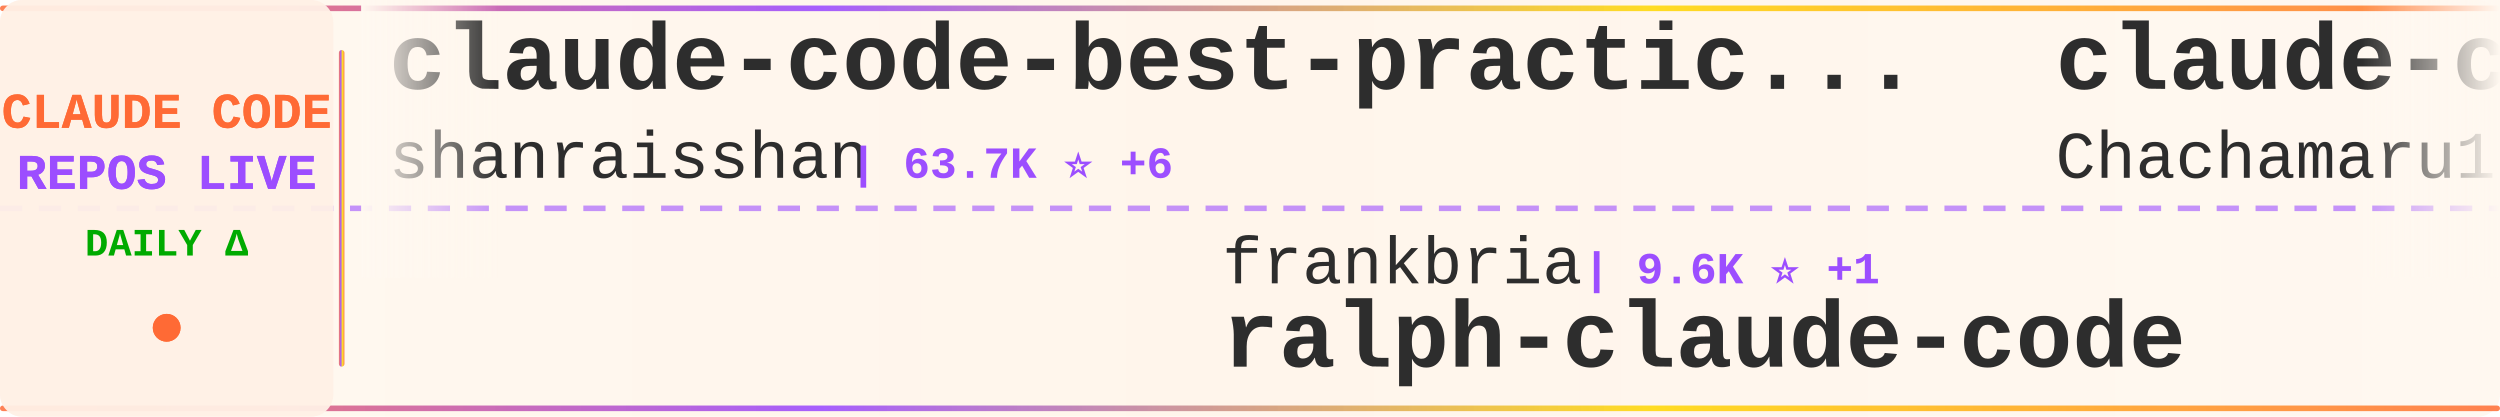
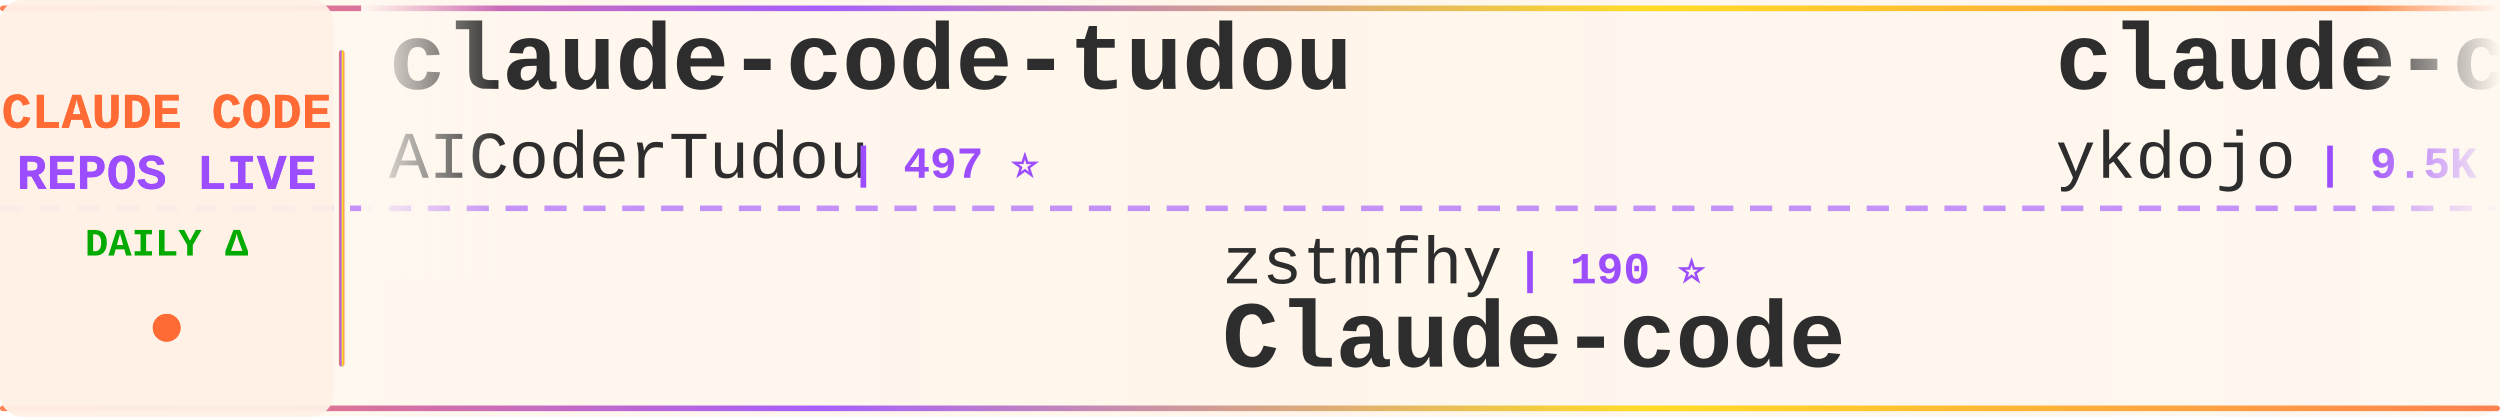
<svg xmlns="http://www.w3.org/2000/svg" width="900" height="150">
  <defs>
    <linearGradient id="tickerBg" x1="0%" y1="0%" x2="100%" y2="0%">
      <stop offset="0%" style="stop-color:#fff8f0;stop-opacity:0.98" />
      <stop offset="50%" style="stop-color:#fff5eb;stop-opacity:1" />
      <stop offset="100%" style="stop-color:#fff8f0;stop-opacity:0.98" />
    </linearGradient>
    <linearGradient id="borderGrad" x1="0%" y1="0%" x2="100%" y2="0%">
      <stop offset="0%" style="stop-color:#FF6B35;stop-opacity:0.85">
        <animate attributeName="stop-opacity" values="0.85;1;0.85" dur="2s" repeatCount="indefinite" />
      </stop>
      <stop offset="33%" style="stop-color:#9C4EFF;stop-opacity:0.9">
        <animate attributeName="stop-opacity" values="0.9;1;0.9" dur="2.2s" repeatCount="indefinite" />
      </stop>
      <stop offset="66%" style="stop-color:#FFD700;stop-opacity:0.85">
        <animate attributeName="stop-opacity" values="0.85;1;0.85" dur="1.8s" repeatCount="indefinite" />
      </stop>
      <stop offset="100%" style="stop-color:#FF6B35;stop-opacity:0.85">
        <animate attributeName="stop-opacity" values="0.85;1;0.85" dur="2s" repeatCount="indefinite" />
      </stop>
    </linearGradient>
    <filter id="textGlow">
      <feGaussianBlur stdDeviation="0.15" result="coloredBlur" />
      <feMerge>
        <feMergeNode in="coloredBlur" />
        <feMergeNode in="SourceGraphic" />
      </feMerge>
    </filter>
    <filter id="metricGlow">
      <feGaussianBlur stdDeviation="0.2" result="coloredBlur" />
      <feMerge>
        <feMergeNode in="coloredBlur" />
        <feMergeNode in="SourceGraphic" />
      </feMerge>
    </filter>
    <linearGradient id="leftFade" x1="0%" y1="0%" x2="100%" y2="0%">
      <stop offset="0%" style="stop-color:#fff8f0;stop-opacity:1" />
      <stop offset="100%" style="stop-color:#fff8f0;stop-opacity:0" />
    </linearGradient>
    <linearGradient id="rightFade" x1="0%" y1="0%" x2="100%" y2="0%">
      <stop offset="0%" style="stop-color:#fff8f0;stop-opacity:0" />
      <stop offset="100%" style="stop-color:#fff8f0;stop-opacity:1" />
    </linearGradient>
  </defs>
  <rect width="900" height="150" fill="url(#tickerBg)" rx="8" />
  <rect x="0" y="2" width="900" height="2" fill="url(#borderGrad)" rx="1" />
  <rect x="0" y="146" width="900" height="2" fill="url(#borderGrad)" rx="1" />
  <line x1="0" y1="75" x2="900" y2="75" stroke="#9C4EFF" stroke-width="2" stroke-dasharray="8 6" opacity="0.6" />
  <rect x="0" y="0" width="120" height="150" fill="#fff0e6" opacity="0.95" rx="8" />
  <text x="60" y="46" font-family="'Courier New', monospace" font-size="18" font-weight="bold" fill="#FF6B35" text-anchor="middle" filter="url(#textGlow)">
    CLAUDE CODE
  </text>
  <text x="60" y="68" font-family="'Courier New', monospace" font-size="18" font-weight="bold" fill="#9C4EFF" text-anchor="middle" filter="url(#textGlow)">
    REPOS LIVE
  </text>
  <text x="60" y="92" font-family="'Courier New', monospace" font-size="14" font-weight="bold" fill="#00aa00" text-anchor="middle">
    DAILY Δ
  </text>
  <circle cx="60" cy="118" r="5" fill="#FF6B35" filter="url(#metricGlow)">
    <animate attributeName="r" values="4;6;4" dur="1.5s" repeatCount="indefinite" />
    <animate attributeName="opacity" values="0.6;1;0.6" dur="1.5s" repeatCount="indefinite" />
  </circle>
  <rect x="122" y="18" width="2" height="114" fill="url(#borderGrad)" rx="1" />
  <clipPath id="tickerClip">
    <rect x="130" y="0" width="770" height="150" />
  </clipPath>
  <g clip-path="url(#tickerClip)">
    <g id="tickerItems">
      <animateTransform attributeName="transform" attributeType="XML" type="translate" from="0 0" to="-3000 0" dur="54s" repeatCount="indefinite" />
      <g transform="translate(0, 0)">
-         <text x="140" y="32" font-family="'Courier New', monospace" font-size="34" font-weight="bold" fill="#2d2d2d">claude-code-best-practic...</text>
-         <text x="140" y="64" font-family="'Courier New', monospace" font-size="24" font-weight="normal" fill="#2d2d2d" opacity="1.0">shanraisshan</text>
-         <text x="306" y="64" font-family="'Courier New', monospace" font-size="16" font-weight="bold" fill="#9C4EFF"> | 63.7K ⭐ +6</text>
+         <text x="140" y="32" font-family="'Courier New', monospace" font-size="34" font-weight="bold" fill="#2d2d2d">claude-code-tudou</text>
+         <text x="140" y="64" font-family="'Courier New', monospace" font-size="24" font-weight="normal" fill="#2d2d2d" opacity="1.0">AICoderTudou</text>
+         <text x="306" y="64" font-family="'Courier New', monospace" font-size="16" font-weight="bold" fill="#9C4EFF"> | 497 ⭐</text>
      </g>
      <g transform="translate(300, 0)">
-         <text x="140" y="102" font-family="'Courier New', monospace" font-size="24" font-weight="normal" fill="#2d2d2d" opacity="1.0">frankbria</text>
-         <text x="270" y="102" font-family="'Courier New', monospace" font-size="16" font-weight="bold" fill="#9C4EFF"> | 9.6K ⭐ +1</text>
-         <text x="140" y="132" font-family="'Courier New', monospace" font-size="34" font-weight="bold" fill="#2d2d2d">ralph-claude-code</text>
+         <text x="140" y="102" font-family="'Courier New', monospace" font-size="24" font-weight="normal" fill="#2d2d2d" opacity="1.0">zstmfhy</text>
+         <text x="246" y="102" font-family="'Courier New', monospace" font-size="16" font-weight="bold" fill="#9C4EFF"> | 190 ⭐</text>
+         <text x="140" y="132" font-family="'Courier New', monospace" font-size="34" font-weight="bold" fill="#2d2d2d">Claude-code</text>
      </g>
      <g transform="translate(600, 0)">
-         <text x="140" y="32" font-family="'Courier New', monospace" font-size="34" font-weight="bold" fill="#2d2d2d">claude-code-harness</text>
-         <text x="140" y="64" font-family="'Courier New', monospace" font-size="24" font-weight="normal" fill="#2d2d2d" opacity="1.0">Chachamaru127</text>
-         <text x="318" y="64" font-family="'Courier New', monospace" font-size="16" font-weight="bold" fill="#9C4EFF"> | 3.0K ⭐</text>
+         <text x="140" y="32" font-family="'Courier New', monospace" font-size="34" font-weight="bold" fill="#2d2d2d">claude-code-tips</text>
+         <text x="140" y="64" font-family="'Courier New', monospace" font-size="24" font-weight="normal" fill="#2d2d2d" opacity="1.0">ykdojo</text>
+         <text x="234" y="64" font-family="'Courier New', monospace" font-size="16" font-weight="bold" fill="#9C4EFF"> | 9.5K ⭐ +2</text>
      </g>
      <g transform="translate(900, 0)">
-         <text x="140" y="102" font-family="'Courier New', monospace" font-size="24" font-weight="normal" fill="#2d2d2d" opacity="1.0">diet103</text>
-         <text x="246" y="102" font-family="'Courier New', monospace" font-size="16" font-weight="bold" fill="#9C4EFF"> | 10.0K ⭐ +1</text>
-         <text x="140" y="132" font-family="'Courier New', monospace" font-size="34" font-weight="bold" fill="#2d2d2d">claude-code-infrastructu...</text>
+         <text x="140" y="102" font-family="'Courier New', monospace" font-size="24" font-weight="normal" fill="#2d2d2d" opacity="1.0">feiskyer</text>
+         <text x="258" y="102" font-family="'Courier New', monospace" font-size="16" font-weight="bold" fill="#9C4EFF"> | 1.6K ⭐</text>
+         <text x="140" y="132" font-family="'Courier New', monospace" font-size="34" font-weight="bold" fill="#2d2d2d">claude-code-settings</text>
      </g>
      <g transform="translate(1200, 0)">
-         <text x="140" y="32" font-family="'Courier New', monospace" font-size="34" font-weight="bold" fill="#2d2d2d">claude-code-local</text>
-         <text x="140" y="64" font-family="'Courier New', monospace" font-size="24" font-weight="normal" fill="#2d2d2d" opacity="1.0">nicedreamzapp</text>
-         <text x="318" y="64" font-family="'Courier New', monospace" font-size="16" font-weight="bold" fill="#9C4EFF"> | 3.0K ⭐ +2</text>
+         <text x="140" y="32" font-family="'Courier New', monospace" font-size="34" font-weight="bold" fill="#2d2d2d">claude-code-plugins-plus...</text>
+         <text x="140" y="64" font-family="'Courier New', monospace" font-size="24" font-weight="normal" fill="#2d2d2d" opacity="1.0">jeremylongshore</text>
+         <text x="342" y="64" font-family="'Courier New', monospace" font-size="16" font-weight="bold" fill="#9C4EFF"> | 2.6K ⭐</text>
      </g>
      <g transform="translate(1500, 0)">
-         <text x="140" y="102" font-family="'Courier New', monospace" font-size="24" font-weight="normal" fill="#2d2d2d" opacity="1.0">digitalsamba</text>
-         <text x="306" y="102" font-family="'Courier New', monospace" font-size="16" font-weight="bold" fill="#9C4EFF"> | 1.9K ⭐ +1</text>
-         <text x="140" y="132" font-family="'Courier New', monospace" font-size="34" font-weight="bold" fill="#2d2d2d">claude-code-video-toolki...</text>
+         <text x="140" y="102" font-family="'Courier New', monospace" font-size="24" font-weight="normal" fill="#2d2d2d" opacity="1.0">LING71671</text>
+         <text x="270" y="102" font-family="'Courier New', monospace" font-size="16" font-weight="bold" fill="#9C4EFF"> | 929 ⭐</text>
+         <text x="140" y="132" font-family="'Courier New', monospace" font-size="34" font-weight="bold" fill="#2d2d2d">Open-ClaudeCode</text>
      </g>
      <g transform="translate(1800, 0)">
-         <text x="140" y="32" font-family="'Courier New', monospace" font-size="34" font-weight="bold" fill="#2d2d2d">claude-code-router</text>
-         <text x="140" y="64" font-family="'Courier New', monospace" font-size="24" font-weight="normal" fill="#2d2d2d" opacity="1.0">musistudio</text>
-         <text x="282" y="64" font-family="'Courier New', monospace" font-size="16" font-weight="bold" fill="#9C4EFF"> | 36.3K ⭐ +5</text>
+         <text x="140" y="32" font-family="'Courier New', monospace" font-size="34" font-weight="bold" fill="#2d2d2d">oh-my-claudecode</text>
+         <text x="140" y="64" font-family="'Courier New', monospace" font-size="24" font-weight="normal" fill="#2d2d2d" opacity="1.0">Yeachan-Heo</text>
+         <text x="294" y="64" font-family="'Courier New', monospace" font-size="16" font-weight="bold" fill="#9C4EFF"> | 38.2K ⭐ +1</text>
      </g>
      <g transform="translate(2100, 0)">
-         <text x="140" y="102" font-family="'Courier New', monospace" font-size="24" font-weight="normal" fill="#2d2d2d" opacity="1.0">hangsman</text>
-         <text x="258" y="102" font-family="'Courier New', monospace" font-size="16" font-weight="bold" fill="#9C4EFF"> | 790 ⭐</text>
-         <text x="140" y="132" font-family="'Courier New', monospace" font-size="34" font-weight="bold" fill="#2d2d2d">claude-code-source</text>
+         <text x="140" y="102" font-family="'Courier New', monospace" font-size="24" font-weight="normal" fill="#2d2d2d" opacity="1.0">ChrisWiles</text>
+         <text x="282" y="102" font-family="'Courier New', monospace" font-size="16" font-weight="bold" fill="#9C4EFF"> | 6.0K ⭐</text>
+         <text x="140" y="132" font-family="'Courier New', monospace" font-size="34" font-weight="bold" fill="#2d2d2d">claude-code-showcase</text>
      </g>
      <g transform="translate(2400, 0)">
-         <text x="140" y="32" font-family="'Courier New', monospace" font-size="34" font-weight="bold" fill="#2d2d2d">learn-claude-code</text>
-         <text x="140" y="64" font-family="'Courier New', monospace" font-size="24" font-weight="normal" fill="#2d2d2d" opacity="1.0">shareAI-lab</text>
-         <text x="294" y="64" font-family="'Courier New', monospace" font-size="16" font-weight="bold" fill="#9C4EFF"> | 72.7K ⭐ +13</text>
+         <text x="140" y="32" font-family="'Courier New', monospace" font-size="34" font-weight="bold" fill="#2d2d2d">ClaudeCodeAgents</text>
+         <text x="140" y="64" font-family="'Courier New', monospace" font-size="24" font-weight="normal" fill="#2d2d2d" opacity="1.0">darcyegb</text>
+         <text x="258" y="64" font-family="'Courier New', monospace" font-size="16" font-weight="bold" fill="#9C4EFF"> | 751 ⭐</text>
      </g>
      <g transform="translate(2700, 0)">
-         <text x="140" y="102" font-family="'Courier New', monospace" font-size="24" font-weight="normal" fill="#2d2d2d" opacity="1.0">VoltAgent</text>
-         <text x="270" y="102" font-family="'Courier New', monospace" font-size="16" font-weight="bold" fill="#9C4EFF"> | 23.9K ⭐ +7</text>
-         <text x="140" y="132" font-family="'Courier New', monospace" font-size="34" font-weight="bold" fill="#2d2d2d">awesome-claude-code-suba...</text>
+         <text x="140" y="102" font-family="'Courier New', monospace" font-size="24" font-weight="normal" fill="#2d2d2d" opacity="1.0">ponponon</text>
+         <text x="258" y="102" font-family="'Courier New', monospace" font-size="16" font-weight="bold" fill="#9C4EFF"> | 2.3K ⭐</text>
+         <text x="140" y="132" font-family="'Courier New', monospace" font-size="34" font-weight="bold" fill="#2d2d2d">claude_code_src</text>
      </g>
      <g transform="translate(3000, 0)">
-         <text x="140" y="32" font-family="'Courier New', monospace" font-size="34" font-weight="bold" fill="#2d2d2d">claude-code-best-practic...</text>
-         <text x="140" y="64" font-family="'Courier New', monospace" font-size="24" font-weight="normal" fill="#2d2d2d" opacity="1.0">shanraisshan</text>
-         <text x="306" y="64" font-family="'Courier New', monospace" font-size="16" font-weight="bold" fill="#9C4EFF"> | 63.7K ⭐ +6</text>
+         <text x="140" y="32" font-family="'Courier New', monospace" font-size="34" font-weight="bold" fill="#2d2d2d">claude-code-tudou</text>
+         <text x="140" y="64" font-family="'Courier New', monospace" font-size="24" font-weight="normal" fill="#2d2d2d" opacity="1.0">AICoderTudou</text>
+         <text x="306" y="64" font-family="'Courier New', monospace" font-size="16" font-weight="bold" fill="#9C4EFF"> | 497 ⭐</text>
      </g>
      <g transform="translate(3300, 0)">
-         <text x="140" y="102" font-family="'Courier New', monospace" font-size="24" font-weight="normal" fill="#2d2d2d" opacity="1.0">frankbria</text>
-         <text x="270" y="102" font-family="'Courier New', monospace" font-size="16" font-weight="bold" fill="#9C4EFF"> | 9.6K ⭐ +1</text>
-         <text x="140" y="132" font-family="'Courier New', monospace" font-size="34" font-weight="bold" fill="#2d2d2d">ralph-claude-code</text>
+         <text x="140" y="102" font-family="'Courier New', monospace" font-size="24" font-weight="normal" fill="#2d2d2d" opacity="1.0">zstmfhy</text>
+         <text x="246" y="102" font-family="'Courier New', monospace" font-size="16" font-weight="bold" fill="#9C4EFF"> | 190 ⭐</text>
+         <text x="140" y="132" font-family="'Courier New', monospace" font-size="34" font-weight="bold" fill="#2d2d2d">Claude-code</text>
      </g>
      <g transform="translate(3600, 0)">
-         <text x="140" y="32" font-family="'Courier New', monospace" font-size="34" font-weight="bold" fill="#2d2d2d">claude-code-harness</text>
-         <text x="140" y="64" font-family="'Courier New', monospace" font-size="24" font-weight="normal" fill="#2d2d2d" opacity="1.0">Chachamaru127</text>
-         <text x="318" y="64" font-family="'Courier New', monospace" font-size="16" font-weight="bold" fill="#9C4EFF"> | 3.0K ⭐</text>
+         <text x="140" y="32" font-family="'Courier New', monospace" font-size="34" font-weight="bold" fill="#2d2d2d">claude-code-tips</text>
+         <text x="140" y="64" font-family="'Courier New', monospace" font-size="24" font-weight="normal" fill="#2d2d2d" opacity="1.0">ykdojo</text>
+         <text x="234" y="64" font-family="'Courier New', monospace" font-size="16" font-weight="bold" fill="#9C4EFF"> | 9.5K ⭐ +2</text>
      </g>
      <g transform="translate(3900, 0)">
-         <text x="140" y="102" font-family="'Courier New', monospace" font-size="24" font-weight="normal" fill="#2d2d2d" opacity="1.0">diet103</text>
-         <text x="246" y="102" font-family="'Courier New', monospace" font-size="16" font-weight="bold" fill="#9C4EFF"> | 10.0K ⭐ +1</text>
-         <text x="140" y="132" font-family="'Courier New', monospace" font-size="34" font-weight="bold" fill="#2d2d2d">claude-code-infrastructu...</text>
+         <text x="140" y="102" font-family="'Courier New', monospace" font-size="24" font-weight="normal" fill="#2d2d2d" opacity="1.0">feiskyer</text>
+         <text x="258" y="102" font-family="'Courier New', monospace" font-size="16" font-weight="bold" fill="#9C4EFF"> | 1.6K ⭐</text>
+         <text x="140" y="132" font-family="'Courier New', monospace" font-size="34" font-weight="bold" fill="#2d2d2d">claude-code-settings</text>
      </g>
    </g>
  </g>
  <rect x="130" y="0" width="50" height="100" fill="url(#leftFade)" />
  <rect x="850" y="0" width="50" height="100" fill="url(#rightFade)" />
</svg>
